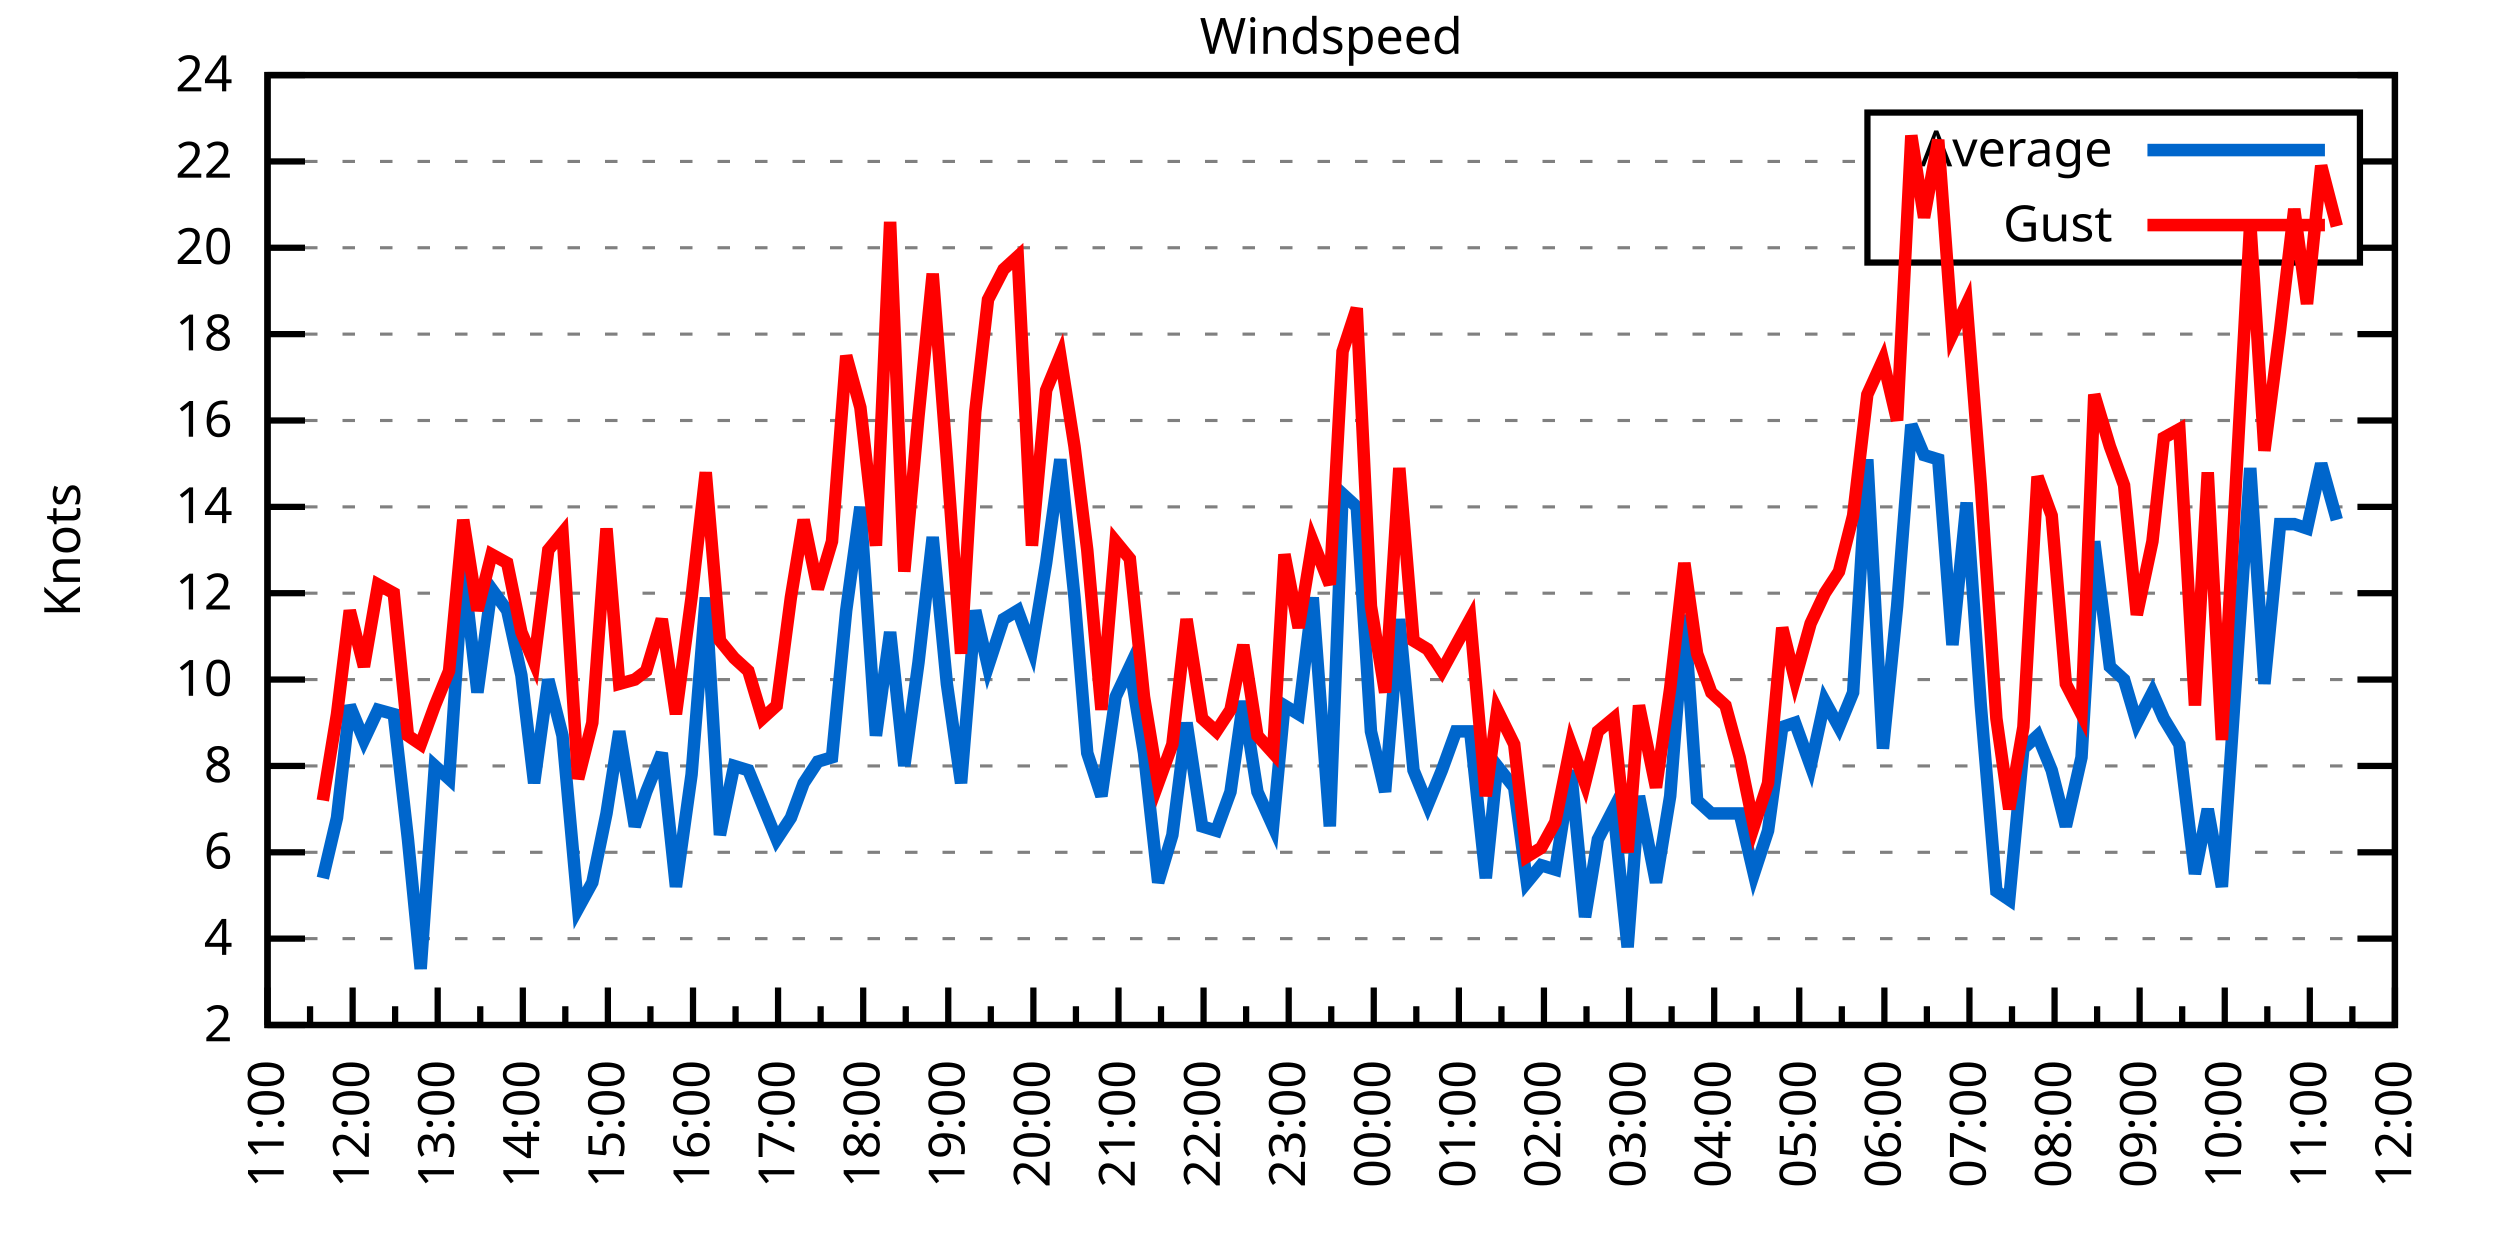
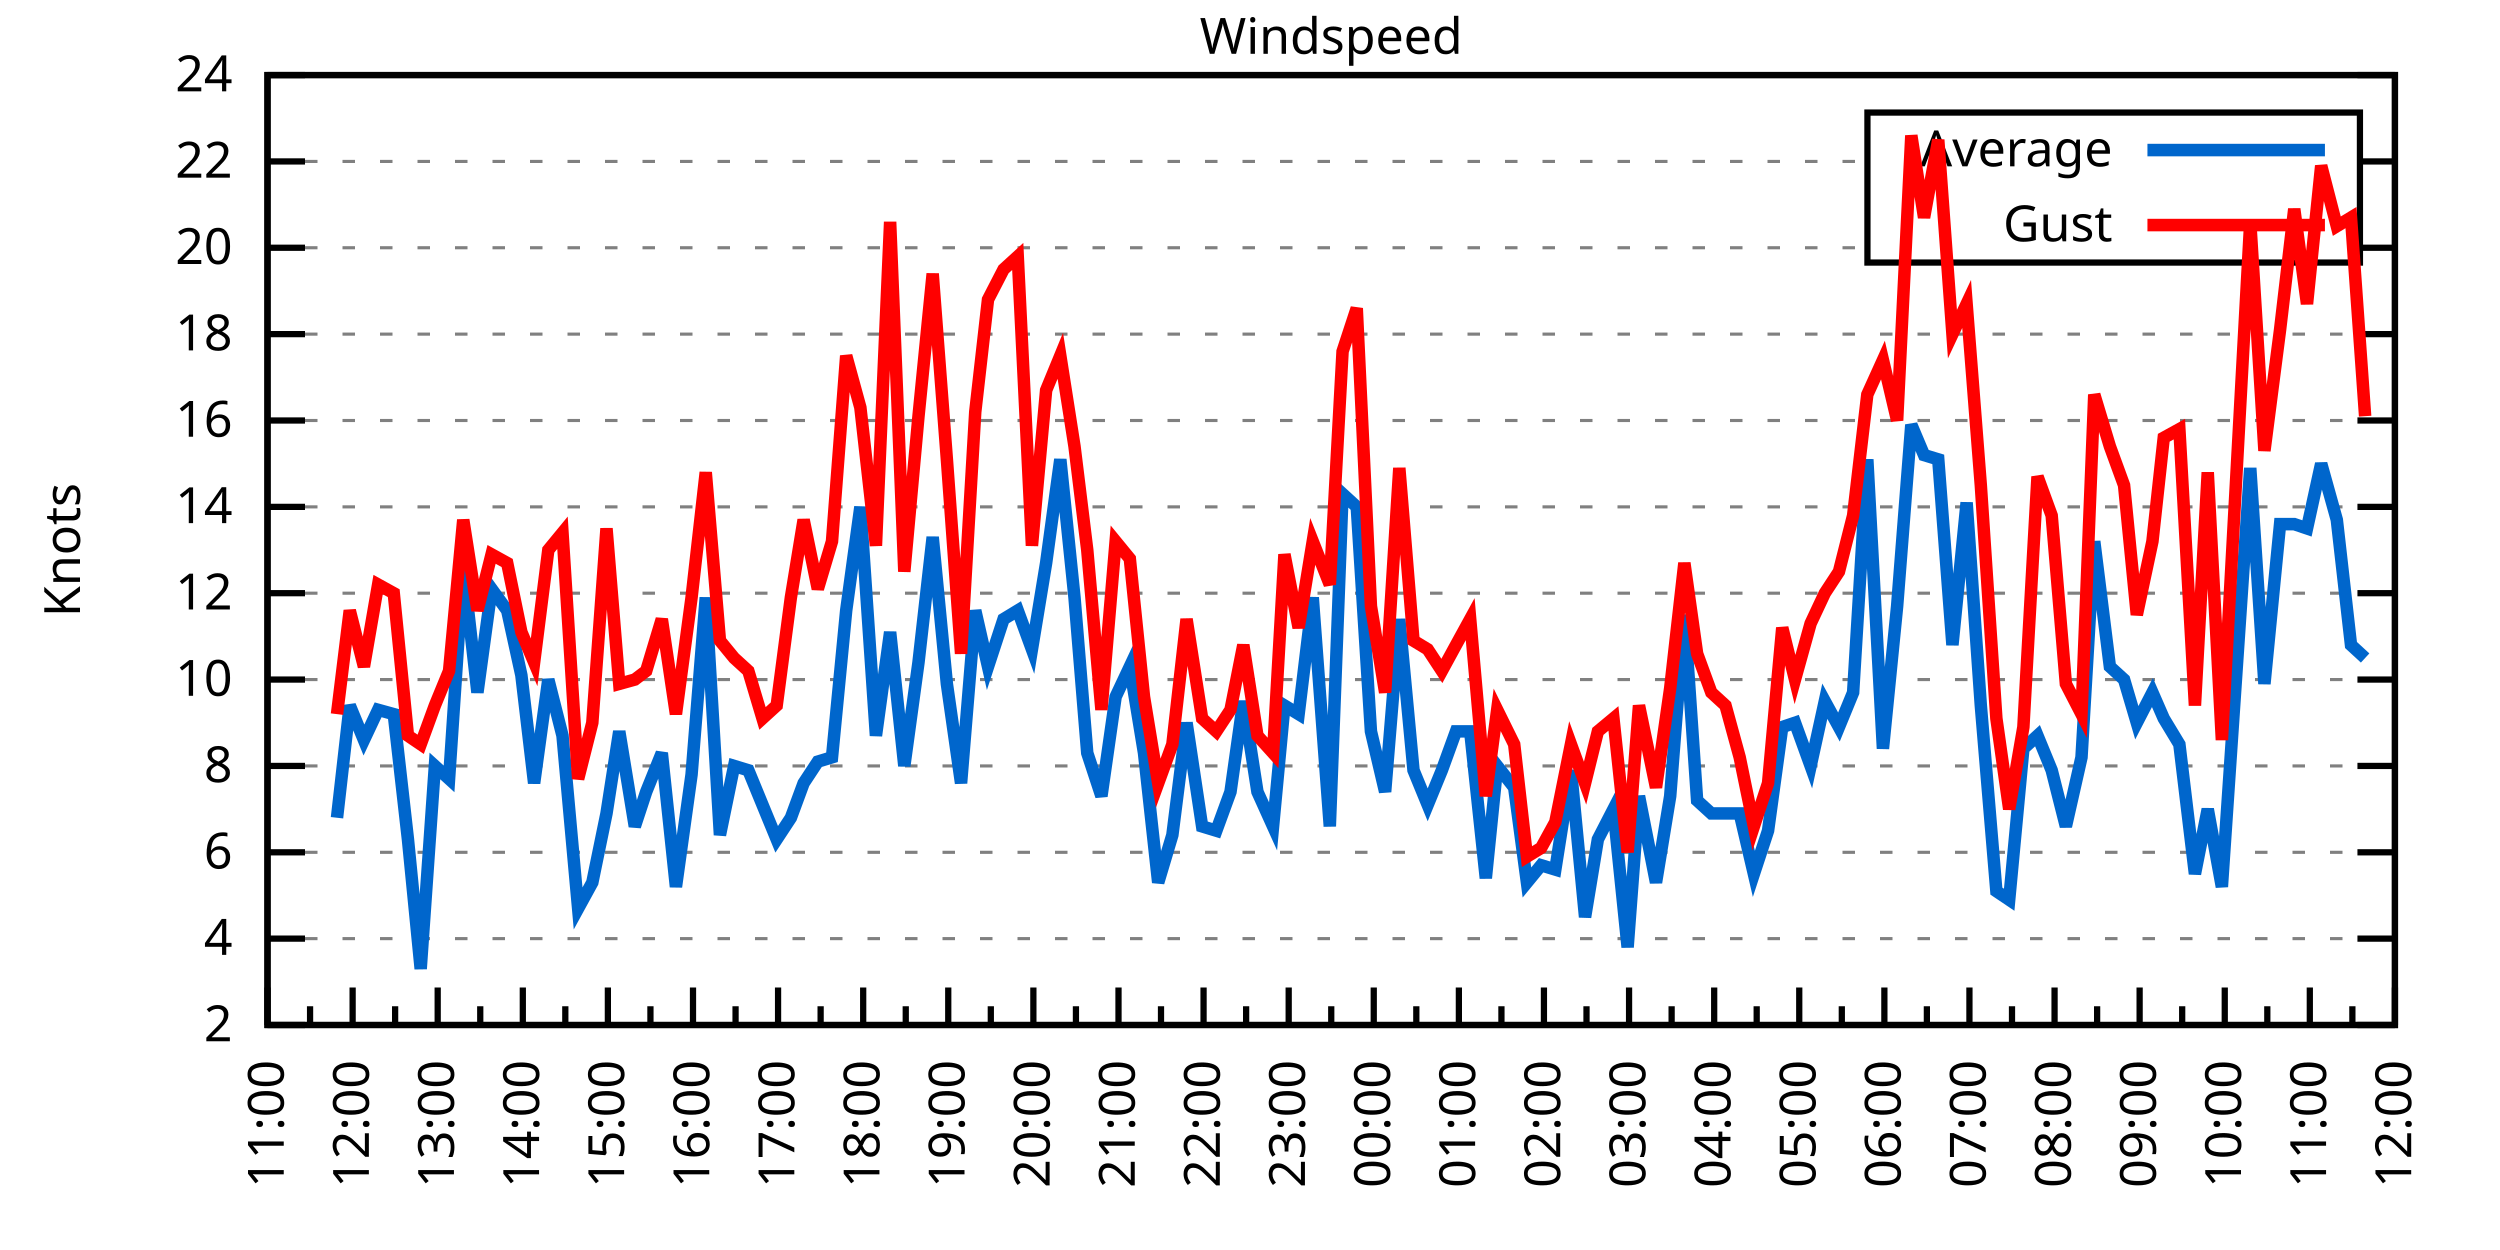
<svg xmlns="http://www.w3.org/2000/svg" xmlns:xlink="http://www.w3.org/1999/xlink" width="400" height="200" viewBox="0 0 400 200">
  <g id="gnuplot_canvas">
    <rect x="0" y="0" width="400" height="200" fill="none" />
    <defs>
      <circle id="gpDot" r="0.5" stroke-width="0.5" stroke="currentColor" />
      <path id="gpPt0" stroke-width="0.333" stroke="currentColor" d="M-1,0 h2 M0,-1 v2" />
      <path id="gpPt1" stroke-width="0.333" stroke="currentColor" d="M-1,-1 L1,1 M1,-1 L-1,1" />
      <path id="gpPt2" stroke-width="0.333" stroke="currentColor" d="M-1,0 L1,0 M0,-1 L0,1 M-1,-1 L1,1 M-1,1 L1,-1" />
      <rect id="gpPt3" stroke-width="0.333" stroke="currentColor" x="-1" y="-1" width="2" height="2" />
      <rect id="gpPt4" stroke-width="0.333" stroke="currentColor" fill="currentColor" x="-1" y="-1" width="2" height="2" />
      <circle id="gpPt5" stroke-width="0.333" stroke="currentColor" cx="0" cy="0" r="1" />
      <use xlink:href="#gpPt5" id="gpPt6" fill="currentColor" stroke="none" />
      <path id="gpPt7" stroke-width="0.333" stroke="currentColor" d="M0,-1.33 L-1.33,0.67 L1.33,0.67 z" />
      <use xlink:href="#gpPt7" id="gpPt8" fill="currentColor" stroke="none" />
      <use xlink:href="#gpPt7" id="gpPt9" stroke="currentColor" transform="rotate(180)" />
      <use xlink:href="#gpPt9" id="gpPt10" fill="currentColor" stroke="none" />
      <use xlink:href="#gpPt3" id="gpPt11" stroke="currentColor" transform="rotate(45)" />
      <use xlink:href="#gpPt11" id="gpPt12" fill="currentColor" stroke="none" />
      <path id="gpPt13" stroke-width="0.333" stroke="currentColor" d="M0,1.330 L1.265,0.411 L0.782,-1.067 L-0.782,-1.076 L-1.265,0.411 z" />
      <use xlink:href="#gpPt13" id="gpPt14" fill="currentColor" stroke="none" />
      <filter id="textbox" filterUnits="objectBoundingBox" x="0" y="0" height="1" width="1">
        <feFlood flood-color="white" flood-opacity="1" result="bgnd" />
        <feComposite in="SourceGraphic" in2="bgnd" operator="atop" />
      </filter>
      <filter id="greybox" filterUnits="objectBoundingBox" x="0" y="0" height="1" width="1">
        <feFlood flood-color="lightgrey" flood-opacity="1" result="grey" />
        <feComposite in="SourceGraphic" in2="grey" operator="atop" />
      </filter>
    </defs>
    <g fill="none" color="white" stroke="currentColor" stroke-width="1.00" stroke-linecap="butt" stroke-linejoin="miter">
</g>
    <g fill="none" color="black" stroke="currentColor" stroke-width="1.00" stroke-linecap="butt" stroke-linejoin="miter">
      <g stroke="none" shape-rendering="crispEdges">
        <polygon fill="rgb(255, 255, 255)" points="42.80,164.00 383.18,164.00 383.18,12.02 42.80,12.02 " />
      </g>
    </g>
    <g fill="none" color="black" stroke="currentColor" stroke-width="1.00" stroke-linecap="butt" stroke-linejoin="miter">
</g>
    <g fill="none" color="black" stroke="black" stroke-width="0.50" stroke-linecap="butt" stroke-linejoin="miter">
</g>
    <g fill="none" color="gray" stroke="currentColor" stroke-width="0.50" stroke-linecap="butt" stroke-linejoin="miter">
      <path stroke="gray" stroke-dasharray="2,4" class="gridline" d="M42.80,164.00 L383.19,164.00  " />
    </g>
    <g fill="none" color="gray" stroke="gray" stroke-width="1.00" stroke-linecap="butt" stroke-linejoin="miter">
</g>
    <g fill="none" color="black" stroke="currentColor" stroke-width="1.00" stroke-linecap="butt" stroke-linejoin="miter">
      <path stroke="black" d="M42.80,164.00 L48.80,164.00 M383.19,164.00 L377.19,164.00  " />
      <g transform="translate(37.20,166.60)" stroke="none" fill="black" font-family="Sans" font-size="8.00" text-anchor="end">
        <text>
          <tspan font-family="Sans"> 2</tspan>
        </text>
      </g>
    </g>
    <g fill="none" color="black" stroke="currentColor" stroke-width="1.00" stroke-linecap="butt" stroke-linejoin="miter">
</g>
    <g fill="none" color="black" stroke="black" stroke-width="0.50" stroke-linecap="butt" stroke-linejoin="miter">
</g>
    <g fill="none" color="gray" stroke="currentColor" stroke-width="0.50" stroke-linecap="butt" stroke-linejoin="miter">
      <path stroke="gray" stroke-dasharray="2,4" class="gridline" d="M42.80,150.18 L383.19,150.18  " />
    </g>
    <g fill="none" color="gray" stroke="gray" stroke-width="1.00" stroke-linecap="butt" stroke-linejoin="miter">
</g>
    <g fill="none" color="black" stroke="currentColor" stroke-width="1.00" stroke-linecap="butt" stroke-linejoin="miter">
      <path stroke="black" d="M42.80,150.18 L48.80,150.18 M383.19,150.18 L377.19,150.18  " />
      <g transform="translate(37.20,152.78)" stroke="none" fill="black" font-family="Sans" font-size="8.00" text-anchor="end">
        <text>
          <tspan font-family="Sans"> 4</tspan>
        </text>
      </g>
    </g>
    <g fill="none" color="black" stroke="currentColor" stroke-width="1.00" stroke-linecap="butt" stroke-linejoin="miter">
</g>
    <g fill="none" color="black" stroke="black" stroke-width="0.50" stroke-linecap="butt" stroke-linejoin="miter">
</g>
    <g fill="none" color="gray" stroke="currentColor" stroke-width="0.50" stroke-linecap="butt" stroke-linejoin="miter">
      <path stroke="gray" stroke-dasharray="2,4" class="gridline" d="M42.80,136.37 L383.19,136.37  " />
    </g>
    <g fill="none" color="gray" stroke="gray" stroke-width="1.00" stroke-linecap="butt" stroke-linejoin="miter">
</g>
    <g fill="none" color="black" stroke="currentColor" stroke-width="1.00" stroke-linecap="butt" stroke-linejoin="miter">
      <path stroke="black" d="M42.80,136.37 L48.80,136.37 M383.19,136.37 L377.19,136.37  " />
      <g transform="translate(37.20,138.97)" stroke="none" fill="black" font-family="Sans" font-size="8.00" text-anchor="end">
        <text>
          <tspan font-family="Sans"> 6</tspan>
        </text>
      </g>
    </g>
    <g fill="none" color="black" stroke="currentColor" stroke-width="1.00" stroke-linecap="butt" stroke-linejoin="miter">
</g>
    <g fill="none" color="black" stroke="black" stroke-width="0.50" stroke-linecap="butt" stroke-linejoin="miter">
</g>
    <g fill="none" color="gray" stroke="currentColor" stroke-width="0.50" stroke-linecap="butt" stroke-linejoin="miter">
      <path stroke="gray" stroke-dasharray="2,4" class="gridline" d="M42.80,122.55 L383.19,122.55  " />
    </g>
    <g fill="none" color="gray" stroke="gray" stroke-width="1.00" stroke-linecap="butt" stroke-linejoin="miter">
</g>
    <g fill="none" color="black" stroke="currentColor" stroke-width="1.00" stroke-linecap="butt" stroke-linejoin="miter">
      <path stroke="black" d="M42.80,122.55 L48.80,122.55 M383.19,122.55 L377.19,122.55  " />
      <g transform="translate(37.20,125.15)" stroke="none" fill="black" font-family="Sans" font-size="8.00" text-anchor="end">
        <text>
          <tspan font-family="Sans"> 8</tspan>
        </text>
      </g>
    </g>
    <g fill="none" color="black" stroke="currentColor" stroke-width="1.00" stroke-linecap="butt" stroke-linejoin="miter">
</g>
    <g fill="none" color="black" stroke="black" stroke-width="0.50" stroke-linecap="butt" stroke-linejoin="miter">
</g>
    <g fill="none" color="gray" stroke="currentColor" stroke-width="0.50" stroke-linecap="butt" stroke-linejoin="miter">
      <path stroke="gray" stroke-dasharray="2,4" class="gridline" d="M42.80,108.73 L383.19,108.73  " />
    </g>
    <g fill="none" color="gray" stroke="gray" stroke-width="1.00" stroke-linecap="butt" stroke-linejoin="miter">
</g>
    <g fill="none" color="black" stroke="currentColor" stroke-width="1.00" stroke-linecap="butt" stroke-linejoin="miter">
      <path stroke="black" d="M42.80,108.73 L48.80,108.73 M383.19,108.73 L377.19,108.73  " />
      <g transform="translate(37.20,111.33)" stroke="none" fill="black" font-family="Sans" font-size="8.00" text-anchor="end">
        <text>
          <tspan font-family="Sans"> 10</tspan>
        </text>
      </g>
    </g>
    <g fill="none" color="black" stroke="currentColor" stroke-width="1.00" stroke-linecap="butt" stroke-linejoin="miter">
</g>
    <g fill="none" color="black" stroke="black" stroke-width="0.50" stroke-linecap="butt" stroke-linejoin="miter">
</g>
    <g fill="none" color="gray" stroke="currentColor" stroke-width="0.50" stroke-linecap="butt" stroke-linejoin="miter">
      <path stroke="gray" stroke-dasharray="2,4" class="gridline" d="M42.80,94.91 L383.19,94.91  " />
    </g>
    <g fill="none" color="gray" stroke="gray" stroke-width="1.00" stroke-linecap="butt" stroke-linejoin="miter">
</g>
    <g fill="none" color="black" stroke="currentColor" stroke-width="1.00" stroke-linecap="butt" stroke-linejoin="miter">
      <path stroke="black" d="M42.80,94.91 L48.80,94.91 M383.19,94.91 L377.19,94.91  " />
      <g transform="translate(37.20,97.51)" stroke="none" fill="black" font-family="Sans" font-size="8.00" text-anchor="end">
        <text>
          <tspan font-family="Sans"> 12</tspan>
        </text>
      </g>
    </g>
    <g fill="none" color="black" stroke="currentColor" stroke-width="1.00" stroke-linecap="butt" stroke-linejoin="miter">
</g>
    <g fill="none" color="black" stroke="black" stroke-width="0.50" stroke-linecap="butt" stroke-linejoin="miter">
</g>
    <g fill="none" color="gray" stroke="currentColor" stroke-width="0.50" stroke-linecap="butt" stroke-linejoin="miter">
      <path stroke="gray" stroke-dasharray="2,4" class="gridline" d="M42.80,81.10 L383.19,81.10  " />
    </g>
    <g fill="none" color="gray" stroke="gray" stroke-width="1.00" stroke-linecap="butt" stroke-linejoin="miter">
</g>
    <g fill="none" color="black" stroke="currentColor" stroke-width="1.00" stroke-linecap="butt" stroke-linejoin="miter">
      <path stroke="black" d="M42.80,81.10 L48.80,81.10 M383.19,81.10 L377.19,81.10  " />
      <g transform="translate(37.20,83.70)" stroke="none" fill="black" font-family="Sans" font-size="8.00" text-anchor="end">
        <text>
          <tspan font-family="Sans"> 14</tspan>
        </text>
      </g>
    </g>
    <g fill="none" color="black" stroke="currentColor" stroke-width="1.00" stroke-linecap="butt" stroke-linejoin="miter">
</g>
    <g fill="none" color="black" stroke="black" stroke-width="0.50" stroke-linecap="butt" stroke-linejoin="miter">
</g>
    <g fill="none" color="gray" stroke="currentColor" stroke-width="0.50" stroke-linecap="butt" stroke-linejoin="miter">
      <path stroke="gray" stroke-dasharray="2,4" class="gridline" d="M42.80,67.28 L383.19,67.28  " />
    </g>
    <g fill="none" color="gray" stroke="gray" stroke-width="1.00" stroke-linecap="butt" stroke-linejoin="miter">
</g>
    <g fill="none" color="black" stroke="currentColor" stroke-width="1.00" stroke-linecap="butt" stroke-linejoin="miter">
      <path stroke="black" d="M42.80,67.28 L48.80,67.28 M383.19,67.28 L377.19,67.28  " />
      <g transform="translate(37.20,69.88)" stroke="none" fill="black" font-family="Sans" font-size="8.00" text-anchor="end">
        <text>
          <tspan font-family="Sans"> 16</tspan>
        </text>
      </g>
    </g>
    <g fill="none" color="black" stroke="currentColor" stroke-width="1.00" stroke-linecap="butt" stroke-linejoin="miter">
</g>
    <g fill="none" color="black" stroke="black" stroke-width="0.50" stroke-linecap="butt" stroke-linejoin="miter">
</g>
    <g fill="none" color="gray" stroke="currentColor" stroke-width="0.50" stroke-linecap="butt" stroke-linejoin="miter">
      <path stroke="gray" stroke-dasharray="2,4" class="gridline" d="M42.80,53.46 L383.19,53.46  " />
    </g>
    <g fill="none" color="gray" stroke="gray" stroke-width="1.00" stroke-linecap="butt" stroke-linejoin="miter">
</g>
    <g fill="none" color="black" stroke="currentColor" stroke-width="1.00" stroke-linecap="butt" stroke-linejoin="miter">
      <path stroke="black" d="M42.80,53.46 L48.80,53.46 M383.19,53.46 L377.19,53.46  " />
      <g transform="translate(37.20,56.06)" stroke="none" fill="black" font-family="Sans" font-size="8.00" text-anchor="end">
        <text>
          <tspan font-family="Sans"> 18</tspan>
        </text>
      </g>
    </g>
    <g fill="none" color="black" stroke="currentColor" stroke-width="1.00" stroke-linecap="butt" stroke-linejoin="miter">
</g>
    <g fill="none" color="black" stroke="black" stroke-width="0.50" stroke-linecap="butt" stroke-linejoin="miter">
</g>
    <g fill="none" color="gray" stroke="currentColor" stroke-width="0.50" stroke-linecap="butt" stroke-linejoin="miter">
      <path stroke="gray" stroke-dasharray="2,4" class="gridline" d="M42.80,39.64 L298.79,39.64 M377.59,39.64 L383.19,39.64  " />
    </g>
    <g fill="none" color="gray" stroke="gray" stroke-width="1.00" stroke-linecap="butt" stroke-linejoin="miter">
</g>
    <g fill="none" color="black" stroke="currentColor" stroke-width="1.00" stroke-linecap="butt" stroke-linejoin="miter">
      <path stroke="black" d="M42.80,39.64 L48.80,39.64 M383.19,39.64 L377.19,39.64  " />
      <g transform="translate(37.20,42.24)" stroke="none" fill="black" font-family="Sans" font-size="8.00" text-anchor="end">
        <text>
          <tspan font-family="Sans"> 20</tspan>
        </text>
      </g>
    </g>
    <g fill="none" color="black" stroke="currentColor" stroke-width="1.00" stroke-linecap="butt" stroke-linejoin="miter">
</g>
    <g fill="none" color="black" stroke="black" stroke-width="0.50" stroke-linecap="butt" stroke-linejoin="miter">
</g>
    <g fill="none" color="gray" stroke="currentColor" stroke-width="0.50" stroke-linecap="butt" stroke-linejoin="miter">
      <path stroke="gray" stroke-dasharray="2,4" class="gridline" d="M42.80,25.83 L298.79,25.83 M377.59,25.83 L383.19,25.83  " />
    </g>
    <g fill="none" color="gray" stroke="gray" stroke-width="1.00" stroke-linecap="butt" stroke-linejoin="miter">
</g>
    <g fill="none" color="black" stroke="currentColor" stroke-width="1.00" stroke-linecap="butt" stroke-linejoin="miter">
      <path stroke="black" d="M42.80,25.83 L48.80,25.83 M383.19,25.83 L377.19,25.83  " />
      <g transform="translate(37.20,28.43)" stroke="none" fill="black" font-family="Sans" font-size="8.00" text-anchor="end">
        <text>
          <tspan font-family="Sans"> 22</tspan>
        </text>
      </g>
    </g>
    <g fill="none" color="black" stroke="currentColor" stroke-width="1.00" stroke-linecap="butt" stroke-linejoin="miter">
</g>
    <g fill="none" color="black" stroke="black" stroke-width="0.50" stroke-linecap="butt" stroke-linejoin="miter">
</g>
    <g fill="none" color="gray" stroke="currentColor" stroke-width="0.50" stroke-linecap="butt" stroke-linejoin="miter">
      <path stroke="gray" stroke-dasharray="2,4" class="gridline" d="M42.80,12.01 L383.19,12.01  " />
    </g>
    <g fill="none" color="gray" stroke="gray" stroke-width="1.00" stroke-linecap="butt" stroke-linejoin="miter">
</g>
    <g fill="none" color="black" stroke="currentColor" stroke-width="1.00" stroke-linecap="butt" stroke-linejoin="miter">
      <path stroke="black" d="M42.80,12.01 L48.80,12.01 M383.19,12.01 L377.19,12.01  " />
      <g transform="translate(37.20,14.61)" stroke="none" fill="black" font-family="Sans" font-size="8.00" text-anchor="end">
        <text>
          <tspan font-family="Sans"> 24</tspan>
        </text>
      </g>
    </g>
    <g fill="none" color="black" stroke="currentColor" stroke-width="1.00" stroke-linecap="butt" stroke-linejoin="miter">
      <path stroke="black" d="M42.80,164.00 L42.80,158.00  " />
      <g transform="translate(45.40,169.60) rotate(270)" stroke="none" fill="black" font-family="Sans" font-size="8.00" text-anchor="end">
        <text>
          <tspan font-family="Sans">11:00</tspan>
        </text>
      </g>
    </g>
    <g fill="none" color="black" stroke="currentColor" stroke-width="1.00" stroke-linecap="butt" stroke-linejoin="miter">
      <path stroke="black" d="M49.61,164.00 L49.61,161.00 M56.42,164.00 L56.42,158.00  " />
      <g transform="translate(59.02,169.60) rotate(270)" stroke="none" fill="black" font-family="Sans" font-size="8.00" text-anchor="end">
        <text>
          <tspan font-family="Sans">12:00</tspan>
        </text>
      </g>
    </g>
    <g fill="none" color="black" stroke="currentColor" stroke-width="1.00" stroke-linecap="butt" stroke-linejoin="miter">
      <path stroke="black" d="M63.22,164.00 L63.22,161.00 M70.03,164.00 L70.03,158.00  " />
      <g transform="translate(72.63,169.60) rotate(270)" stroke="none" fill="black" font-family="Sans" font-size="8.00" text-anchor="end">
        <text>
          <tspan font-family="Sans">13:00</tspan>
        </text>
      </g>
    </g>
    <g fill="none" color="black" stroke="currentColor" stroke-width="1.00" stroke-linecap="butt" stroke-linejoin="miter">
      <path stroke="black" d="M76.84,164.00 L76.84,161.00 M83.65,164.00 L83.65,158.00  " />
      <g transform="translate(86.25,169.60) rotate(270)" stroke="none" fill="black" font-family="Sans" font-size="8.00" text-anchor="end">
        <text>
          <tspan font-family="Sans">14:00</tspan>
        </text>
      </g>
    </g>
    <g fill="none" color="black" stroke="currentColor" stroke-width="1.00" stroke-linecap="butt" stroke-linejoin="miter">
      <path stroke="black" d="M90.45,164.00 L90.45,161.00 M97.26,164.00 L97.26,158.00  " />
      <g transform="translate(99.86,169.60) rotate(270)" stroke="none" fill="black" font-family="Sans" font-size="8.00" text-anchor="end">
        <text>
          <tspan font-family="Sans">15:00</tspan>
        </text>
      </g>
    </g>
    <g fill="none" color="black" stroke="currentColor" stroke-width="1.00" stroke-linecap="butt" stroke-linejoin="miter">
      <path stroke="black" d="M104.07,164.00 L104.07,161.00 M110.88,164.00 L110.88,158.00  " />
      <g transform="translate(113.48,169.60) rotate(270)" stroke="none" fill="black" font-family="Sans" font-size="8.00" text-anchor="end">
        <text>
          <tspan font-family="Sans">16:00</tspan>
        </text>
      </g>
    </g>
    <g fill="none" color="black" stroke="currentColor" stroke-width="1.00" stroke-linecap="butt" stroke-linejoin="miter">
      <path stroke="black" d="M117.69,164.00 L117.69,161.00 M124.49,164.00 L124.49,158.00  " />
      <g transform="translate(127.09,169.60) rotate(270)" stroke="none" fill="black" font-family="Sans" font-size="8.00" text-anchor="end">
        <text>
          <tspan font-family="Sans">17:00</tspan>
        </text>
      </g>
    </g>
    <g fill="none" color="black" stroke="currentColor" stroke-width="1.00" stroke-linecap="butt" stroke-linejoin="miter">
      <path stroke="black" d="M131.30,164.00 L131.30,161.00 M138.11,164.00 L138.11,158.00  " />
      <g transform="translate(140.71,169.60) rotate(270)" stroke="none" fill="black" font-family="Sans" font-size="8.00" text-anchor="end">
        <text>
          <tspan font-family="Sans">18:00</tspan>
        </text>
      </g>
    </g>
    <g fill="none" color="black" stroke="currentColor" stroke-width="1.00" stroke-linecap="butt" stroke-linejoin="miter">
      <path stroke="black" d="M144.92,164.00 L144.92,161.00 M151.72,164.00 L151.72,158.00  " />
      <g transform="translate(154.32,169.60) rotate(270)" stroke="none" fill="black" font-family="Sans" font-size="8.00" text-anchor="end">
        <text>
          <tspan font-family="Sans">19:00</tspan>
        </text>
      </g>
    </g>
    <g fill="none" color="black" stroke="currentColor" stroke-width="1.00" stroke-linecap="butt" stroke-linejoin="miter">
      <path stroke="black" d="M158.53,164.00 L158.53,161.00 M165.34,164.00 L165.34,158.00  " />
      <g transform="translate(167.94,169.60) rotate(270)" stroke="none" fill="black" font-family="Sans" font-size="8.00" text-anchor="end">
        <text>
          <tspan font-family="Sans">20:00</tspan>
        </text>
      </g>
    </g>
    <g fill="none" color="black" stroke="currentColor" stroke-width="1.00" stroke-linecap="butt" stroke-linejoin="miter">
      <path stroke="black" d="M172.15,164.00 L172.15,161.00 M178.96,164.00 L178.96,158.00  " />
      <g transform="translate(181.56,169.60) rotate(270)" stroke="none" fill="black" font-family="Sans" font-size="8.00" text-anchor="end">
        <text>
          <tspan font-family="Sans">21:00</tspan>
        </text>
      </g>
    </g>
    <g fill="none" color="black" stroke="currentColor" stroke-width="1.00" stroke-linecap="butt" stroke-linejoin="miter">
      <path stroke="black" d="M185.76,164.00 L185.76,161.00 M192.57,164.00 L192.57,158.00  " />
      <g transform="translate(195.17,169.60) rotate(270)" stroke="none" fill="black" font-family="Sans" font-size="8.00" text-anchor="end">
        <text>
          <tspan font-family="Sans">22:00</tspan>
        </text>
      </g>
    </g>
    <g fill="none" color="black" stroke="currentColor" stroke-width="1.00" stroke-linecap="butt" stroke-linejoin="miter">
      <path stroke="black" d="M199.38,164.00 L199.38,161.00 M206.19,164.00 L206.19,158.00  " />
      <g transform="translate(208.79,169.60) rotate(270)" stroke="none" fill="black" font-family="Sans" font-size="8.00" text-anchor="end">
        <text>
          <tspan font-family="Sans">23:00</tspan>
        </text>
      </g>
    </g>
    <g fill="none" color="black" stroke="currentColor" stroke-width="1.00" stroke-linecap="butt" stroke-linejoin="miter">
      <path stroke="black" d="M213.00,164.00 L213.00,161.00 M219.80,164.00 L219.80,158.00  " />
      <g transform="translate(222.40,169.60) rotate(270)" stroke="none" fill="black" font-family="Sans" font-size="8.00" text-anchor="end">
        <text>
          <tspan font-family="Sans">00:00</tspan>
        </text>
      </g>
    </g>
    <g fill="none" color="black" stroke="currentColor" stroke-width="1.00" stroke-linecap="butt" stroke-linejoin="miter">
      <path stroke="black" d="M226.61,164.00 L226.61,161.00 M233.42,164.00 L233.42,158.00  " />
      <g transform="translate(236.02,169.60) rotate(270)" stroke="none" fill="black" font-family="Sans" font-size="8.00" text-anchor="end">
        <text>
          <tspan font-family="Sans">01:00</tspan>
        </text>
      </g>
    </g>
    <g fill="none" color="black" stroke="currentColor" stroke-width="1.00" stroke-linecap="butt" stroke-linejoin="miter">
      <path stroke="black" d="M240.23,164.00 L240.23,161.00 M247.03,164.00 L247.03,158.00  " />
      <g transform="translate(249.63,169.60) rotate(270)" stroke="none" fill="black" font-family="Sans" font-size="8.00" text-anchor="end">
        <text>
          <tspan font-family="Sans">02:00</tspan>
        </text>
      </g>
    </g>
    <g fill="none" color="black" stroke="currentColor" stroke-width="1.00" stroke-linecap="butt" stroke-linejoin="miter">
      <path stroke="black" d="M253.84,164.00 L253.84,161.00 M260.65,164.00 L260.65,158.00  " />
      <g transform="translate(263.25,169.60) rotate(270)" stroke="none" fill="black" font-family="Sans" font-size="8.00" text-anchor="end">
        <text>
          <tspan font-family="Sans">03:00</tspan>
        </text>
      </g>
    </g>
    <g fill="none" color="black" stroke="currentColor" stroke-width="1.00" stroke-linecap="butt" stroke-linejoin="miter">
      <path stroke="black" d="M267.46,164.00 L267.46,161.00 M274.27,164.00 L274.27,158.00  " />
      <g transform="translate(276.87,169.60) rotate(270)" stroke="none" fill="black" font-family="Sans" font-size="8.00" text-anchor="end">
        <text>
          <tspan font-family="Sans">04:00</tspan>
        </text>
      </g>
    </g>
    <g fill="none" color="black" stroke="currentColor" stroke-width="1.00" stroke-linecap="butt" stroke-linejoin="miter">
      <path stroke="black" d="M281.07,164.00 L281.07,161.00 M287.88,164.00 L287.88,158.00  " />
      <g transform="translate(290.48,169.60) rotate(270)" stroke="none" fill="black" font-family="Sans" font-size="8.00" text-anchor="end">
        <text>
          <tspan font-family="Sans">05:00</tspan>
        </text>
      </g>
    </g>
    <g fill="none" color="black" stroke="currentColor" stroke-width="1.00" stroke-linecap="butt" stroke-linejoin="miter">
      <path stroke="black" d="M294.69,164.00 L294.69,161.00 M301.50,164.00 L301.50,158.00  " />
      <g transform="translate(304.10,169.60) rotate(270)" stroke="none" fill="black" font-family="Sans" font-size="8.00" text-anchor="end">
        <text>
          <tspan font-family="Sans">06:00</tspan>
        </text>
      </g>
    </g>
    <g fill="none" color="black" stroke="currentColor" stroke-width="1.00" stroke-linecap="butt" stroke-linejoin="miter">
      <path stroke="black" d="M308.30,164.00 L308.30,161.00 M315.11,164.00 L315.11,158.00  " />
      <g transform="translate(317.71,169.60) rotate(270)" stroke="none" fill="black" font-family="Sans" font-size="8.00" text-anchor="end">
        <text>
          <tspan font-family="Sans">07:00</tspan>
        </text>
      </g>
    </g>
    <g fill="none" color="black" stroke="currentColor" stroke-width="1.00" stroke-linecap="butt" stroke-linejoin="miter">
      <path stroke="black" d="M321.92,164.00 L321.92,161.00 M328.73,164.00 L328.73,158.00  " />
      <g transform="translate(331.33,169.60) rotate(270)" stroke="none" fill="black" font-family="Sans" font-size="8.00" text-anchor="end">
        <text>
          <tspan font-family="Sans">08:00</tspan>
        </text>
      </g>
    </g>
    <g fill="none" color="black" stroke="currentColor" stroke-width="1.00" stroke-linecap="butt" stroke-linejoin="miter">
      <path stroke="black" d="M335.54,164.00 L335.54,161.00 M342.34,164.00 L342.34,158.00  " />
      <g transform="translate(344.94,169.60) rotate(270)" stroke="none" fill="black" font-family="Sans" font-size="8.00" text-anchor="end">
        <text>
          <tspan font-family="Sans">09:00</tspan>
        </text>
      </g>
    </g>
    <g fill="none" color="black" stroke="currentColor" stroke-width="1.00" stroke-linecap="butt" stroke-linejoin="miter">
      <path stroke="black" d="M349.15,164.00 L349.15,161.00 M355.96,164.00 L355.96,158.00  " />
      <g transform="translate(358.56,169.60) rotate(270)" stroke="none" fill="black" font-family="Sans" font-size="8.00" text-anchor="end">
        <text>
          <tspan font-family="Sans">10:00</tspan>
        </text>
      </g>
    </g>
    <g fill="none" color="black" stroke="currentColor" stroke-width="1.00" stroke-linecap="butt" stroke-linejoin="miter">
      <path stroke="black" d="M362.77,164.00 L362.77,161.00 M369.57,164.00 L369.57,158.00  " />
      <g transform="translate(372.17,169.60) rotate(270)" stroke="none" fill="black" font-family="Sans" font-size="8.00" text-anchor="end">
        <text>
          <tspan font-family="Sans">11:00</tspan>
        </text>
      </g>
    </g>
    <g fill="none" color="black" stroke="currentColor" stroke-width="1.00" stroke-linecap="butt" stroke-linejoin="miter">
      <path stroke="black" d="M376.38,164.00 L376.38,161.00 M383.19,164.00 L383.19,158.00  " />
      <g transform="translate(385.79,169.60) rotate(270)" stroke="none" fill="black" font-family="Sans" font-size="8.00" text-anchor="end">
        <text>
          <tspan font-family="Sans">12:00</tspan>
        </text>
      </g>
    </g>
    <g fill="none" color="black" stroke="currentColor" stroke-width="1.00" stroke-linecap="butt" stroke-linejoin="miter">
</g>
    <g fill="none" color="black" stroke="currentColor" stroke-width="1.00" stroke-linecap="butt" stroke-linejoin="miter">
      <path stroke="black" d="M42.80,12.01 L42.80,164.00 L383.19,164.00 L383.19,12.01 L42.80,12.01 Z  " />
    </g>
    <g fill="none" color="black" stroke="currentColor" stroke-width="1.00" stroke-linecap="butt" stroke-linejoin="miter">
      <g transform="translate(12.80,88.01) rotate(270)" stroke="none" fill="black" font-family="Sans" font-size="8.00" text-anchor="middle">
        <text>
          <tspan font-family="Sans">Knots</tspan>
        </text>
      </g>
    </g>
    <g fill="none" color="black" stroke="currentColor" stroke-width="1.00" stroke-linecap="butt" stroke-linejoin="miter">
</g>
    <g fill="none" color="black" stroke="currentColor" stroke-width="1.00" stroke-linecap="butt" stroke-linejoin="miter">
      <path stroke="black" d="M298.79,42.01 L298.79,18.01 L377.59,18.01 L377.59,42.01 L298.79,42.01 Z  " />
    </g>
    <g id="Windspeed_plot_1">
      <g fill="none" color="white" stroke="black" stroke-width="2.00" stroke-linecap="butt" stroke-linejoin="miter">
</g>
      <g fill="none" color="black" stroke="currentColor" stroke-width="2.00" stroke-linecap="butt" stroke-linejoin="miter">
        <g transform="translate(337.99,26.61)" stroke="none" fill="black" font-family="Sans" font-size="8.00" text-anchor="end">
          <text>
            <tspan font-family="Sans">Average</tspan>
          </text>
        </g>
      </g>
      <g fill="none" color="black" stroke="currentColor" stroke-width="2.00" stroke-linecap="butt" stroke-linejoin="miter">
-         <path stroke="rgb(  0, 102, 204)" d="M343.59,24.01 L371.99,24.01 M51.65,140.51 L53.92,130.84 L55.96,112.88 L58.23,118.40 L60.50,113.57 L63.00,114.26   L65.27,134.29 L67.31,155.02 L69.58,122.55 L71.85,124.62 L74.12,90.77 L76.39,110.80 L78.65,94.22 L81.15,97.68   L83.42,108.04 L85.46,125.31 L87.73,108.73 L90.00,117.71 L92.50,145.35 L94.77,141.20 L97.04,130.15 L99.08,117.02   L101.57,132.22 L103.39,126.69 L105.89,120.48 L108.15,141.89 L110.65,123.93 L112.92,95.60 L115.19,133.60 L117.46,122.55   L119.73,123.24 L122.00,128.77 L124.27,134.29 L126.54,130.84 L128.58,125.31 L130.85,121.86 L133.12,121.17 L135.39,97.68   L137.66,81.10 L140.15,117.71 L142.42,101.13 L144.69,122.55 L146.96,105.97 L149.23,85.93 L151.50,109.42 L153.77,125.31   L156.04,97.68 L158.08,106.66 L160.57,99.06 L162.84,97.68 L165.11,103.89 L167.38,90.08 L169.65,73.50 L171.92,95.60   L173.96,120.48 L176.23,127.38 L178.50,111.49 L180.77,106.66 L183.04,120.48 L185.31,141.20 L187.58,133.60 L189.85,115.64   L192.34,132.22 L194.61,132.91 L196.88,126.69 L198.93,112.19 L201.19,126.69 L203.69,132.22 L205.51,112.88 L207.78,114.26   L210.04,95.60 L212.77,132.22 L214.81,79.02 L217.08,81.10 L219.35,117.02 L221.62,126.69 L223.89,99.06 L226.16,123.24   L228.43,128.77 L230.70,123.24 L232.96,117.02 L235.23,117.02 L237.73,140.51 L239.55,122.55 L242.27,126.00 L244.31,141.20   L246.58,138.44 L248.85,139.13 L251.35,123.24 L253.61,146.73 L255.66,134.29 L258.15,129.46 L260.42,151.56 L262.24,127.38   L264.96,141.20 L267.23,127.38 L269.50,98.37 L271.54,128.08 L273.81,130.15 L276.08,130.15 L278.35,130.15 L280.62,139.82   L282.89,132.91 L285.16,116.33 L287.20,115.64 L289.70,122.55 L291.97,112.19 L294.23,116.33 L296.50,110.80 L298.77,73.50   L301.27,119.78 L303.54,96.99 L305.81,67.97 L307.85,72.81 L310.12,73.50 L312.39,103.20 L314.66,80.41 L316.93,112.88   L319.42,142.58 L321.47,143.96 L323.74,119.78 L326.00,117.71 L328.27,123.24 L330.54,132.22 L333.04,121.17 L335.08,86.62   L337.58,106.66 L339.85,108.73 L341.89,115.64 L344.39,110.80 L346.20,114.95 L348.70,119.09 L351.19,139.82 L353.24,129.46   L355.50,141.89 L360.04,74.88 L362.31,109.42 L364.81,83.86 L367.08,83.86 L369.12,84.55 L371.39,74.19 L373.89,83.17    " />
+         <path stroke="rgb(  0, 102, 204)" d="M343.59,24.01 L371.99,24.01 M53.92,130.84 L55.96,112.88 L58.23,118.40 L60.50,113.57 L63.00,114.26 L65.27,134.29   L67.31,155.02 L69.58,122.55 L71.85,124.62 L74.12,90.77 L76.39,110.80 L78.65,94.22 L81.15,97.68 L83.42,108.04   L85.46,125.31 L87.73,108.73 L90.00,117.71 L92.50,145.35 L94.77,141.20 L97.04,130.15 L99.08,117.02 L101.57,132.22   L103.39,126.69 L105.89,120.48 L108.15,141.89 L110.65,123.93 L112.92,95.60 L115.19,133.60 L117.46,122.55 L119.73,123.24   L122.00,128.77 L124.27,134.29 L126.54,130.84 L128.58,125.31 L130.85,121.86 L133.12,121.17 L135.39,97.68 L137.66,81.10   L140.15,117.71 L142.42,101.13 L144.69,122.55 L146.96,105.97 L149.23,85.93 L151.50,109.42 L153.77,125.31 L156.04,97.68   L158.08,106.66 L160.57,99.06 L162.84,97.68 L165.11,103.89 L167.38,90.08 L169.65,73.50 L171.92,95.60 L173.96,120.48   L176.23,127.38 L178.50,111.49 L180.77,106.66 L183.04,120.48 L185.31,141.20 L187.58,133.60 L189.85,115.64 L192.34,132.22   L194.61,132.91 L196.88,126.69 L198.93,112.19 L201.19,126.69 L203.69,132.22 L205.51,112.88 L207.78,114.26 L210.04,95.60   L212.77,132.22 L214.81,79.02 L217.08,81.10 L219.35,117.02 L221.62,126.69 L223.89,99.06 L226.16,123.24 L228.43,128.77   L230.70,123.24 L232.96,117.02 L235.23,117.02 L237.73,140.51 L239.55,122.55 L242.27,126.00 L244.31,141.20 L246.58,138.44   L248.85,139.13 L251.35,123.24 L253.61,146.73 L255.66,134.29 L258.15,129.46 L260.42,151.56 L262.24,127.38 L264.96,141.20   L267.23,127.38 L269.50,98.37 L271.54,128.08 L273.81,130.15 L276.08,130.15 L278.35,130.15 L280.62,139.82 L282.89,132.91   L285.16,116.33 L287.20,115.64 L289.70,122.55 L291.97,112.19 L294.23,116.33 L296.50,110.80 L298.77,73.50 L301.27,119.78   L303.54,96.99 L305.81,67.97 L307.85,72.81 L310.12,73.50 L312.39,103.20 L314.66,80.41 L316.93,112.88 L319.42,142.58   L321.47,143.96 L323.74,119.78 L326.00,117.71 L328.27,123.24 L330.54,132.22 L333.04,121.17 L335.08,86.62 L337.58,106.66   L339.85,108.73 L341.89,115.64 L344.39,110.80 L346.20,114.95 L348.70,119.09 L351.19,139.82 L353.24,129.46 L355.50,141.89   L360.04,74.88 L362.31,109.42 L364.81,83.86 L367.08,83.86 L369.12,84.55 L371.39,74.19 L373.89,83.17 L376.16,103.20   L378.42,105.28  " />
      </g>
    </g>
    <g id="Windspeed_plot_2">
      <g fill="none" color="black" stroke="currentColor" stroke-width="2.00" stroke-linecap="butt" stroke-linejoin="miter">
        <g transform="translate(337.99,38.61)" stroke="none" fill="black" font-family="Sans" font-size="8.00" text-anchor="end">
          <text>
            <tspan font-family="Sans">Gust</tspan>
          </text>
        </g>
      </g>
      <g fill="none" color="black" stroke="currentColor" stroke-width="2.00" stroke-linecap="butt" stroke-linejoin="miter">
-         <path stroke="rgb(255,   0,   0)" d="M343.59,36.01 L371.99,36.01 M51.65,128.08 L53.92,114.26 L55.96,97.68 L58.23,106.66 L60.50,93.53 L63.00,94.91   L65.27,117.71 L67.31,119.09 L69.58,112.88 L71.85,107.35 L74.12,83.17 L76.39,97.68 L78.65,88.70 L81.15,90.08   L83.42,101.13 L85.46,105.97 L87.73,88.00 L90.00,85.24 L92.50,124.62 L94.77,115.64 L97.04,84.55 L99.08,109.42   L101.57,108.73 L103.39,107.35 L105.89,99.06 L108.15,114.26 L110.65,95.60 L112.92,75.57 L115.19,102.51 L117.46,105.28   L119.73,107.35 L122.00,114.95 L124.27,112.88 L126.54,95.60 L128.58,83.17 L130.85,94.22 L133.12,86.62 L135.39,56.92   L137.66,65.21 L140.15,87.31 L142.42,35.50 L144.69,91.46 L146.96,66.59 L149.23,43.79 L151.50,73.50 L153.77,104.59   L156.04,65.90 L158.08,47.93 L160.57,43.10 L162.84,41.03 L165.11,87.31 L167.38,62.44 L169.65,56.92 L171.92,71.42   L173.96,88.00 L176.23,113.57 L178.50,86.62 L180.77,89.39 L183.04,111.49 L185.31,125.31 L187.58,119.09 L189.85,99.06   L192.34,114.95 L194.61,117.02 L196.88,113.57 L198.93,103.20 L201.19,117.71 L203.69,120.48 L205.51,88.70 L207.78,100.44   L210.04,86.62 L212.77,93.53 L214.81,56.23 L217.08,49.32 L219.35,96.99 L221.62,110.80 L223.89,74.88 L226.16,102.51   L228.43,103.89 L230.70,107.35 L232.96,103.20 L235.23,99.06 L237.73,127.38 L239.55,113.57 L242.27,119.09 L244.31,137.06   L246.58,135.67 L248.85,131.53 L251.35,119.09 L253.61,125.31 L255.66,117.02 L258.15,114.95 L260.42,136.37 L262.24,112.88   L264.96,126.00 L267.23,110.11 L269.50,90.08 L271.54,104.59 L273.81,110.80 L276.08,112.88 L278.35,121.17 L280.62,132.22   L282.89,125.31 L285.16,100.44 L287.20,108.73 L289.70,99.75 L291.97,94.91 L294.23,91.46 L296.50,82.48 L298.77,63.13   L301.27,57.61 L303.54,67.28 L305.81,21.68 L307.85,34.81 L310.12,22.37 L312.39,53.46 L314.66,48.63 L316.93,77.64   L319.42,114.95 L321.47,129.46 L323.74,116.33 L326.00,76.26 L328.27,82.48 L330.54,109.42 L333.04,114.26 L335.08,63.13   L337.58,71.42 L339.85,77.64 L341.89,98.37 L344.39,86.62 L346.20,70.04 L348.70,68.66 L351.19,112.88 L353.24,75.57   L355.50,118.40 L360.04,35.50 L362.31,72.12 L364.81,52.77 L367.08,33.43 L369.12,48.63 L371.39,26.52 L373.89,36.19    " />
+         <path stroke="rgb(255,   0,   0)" d="M343.59,36.01 L371.99,36.01 M53.92,114.26 L55.96,97.68 L58.23,106.66 L60.50,93.53 L63.00,94.91 L65.27,117.71   L67.31,119.09 L69.58,112.88 L71.85,107.35 L74.12,83.17 L76.39,97.68 L78.65,88.70 L81.15,90.08 L83.42,101.13   L85.46,105.97 L87.73,88.00 L90.00,85.24 L92.50,124.62 L94.77,115.64 L97.04,84.55 L99.08,109.42 L101.57,108.73   L103.39,107.35 L105.89,99.06 L108.15,114.26 L110.65,95.60 L112.92,75.57 L115.19,102.51 L117.46,105.28 L119.73,107.35   L122.00,114.95 L124.27,112.88 L126.54,95.60 L128.58,83.17 L130.85,94.22 L133.12,86.62 L135.39,56.92 L137.66,65.21   L140.15,87.31 L142.42,35.50 L144.69,91.46 L146.96,66.59 L149.23,43.79 L151.50,73.50 L153.77,104.59 L156.04,65.90   L158.08,47.93 L160.57,43.10 L162.84,41.03 L165.11,87.31 L167.38,62.44 L169.65,56.92 L171.92,71.42 L173.96,88.00   L176.23,113.57 L178.50,86.62 L180.77,89.39 L183.04,111.49 L185.31,125.31 L187.58,119.09 L189.85,99.06 L192.34,114.95   L194.61,117.02 L196.88,113.57 L198.93,103.20 L201.19,117.71 L203.69,120.48 L205.51,88.70 L207.78,100.44 L210.04,86.62   L212.77,93.53 L214.81,56.23 L217.08,49.32 L219.35,96.99 L221.62,110.80 L223.89,74.88 L226.16,102.51 L228.43,103.89   L230.70,107.35 L232.96,103.20 L235.23,99.06 L237.73,127.38 L239.55,113.57 L242.27,119.09 L244.31,137.06 L246.58,135.67   L248.85,131.53 L251.35,119.09 L253.61,125.31 L255.66,117.02 L258.15,114.95 L260.42,136.37 L262.24,112.88 L264.96,126.00   L267.23,110.11 L269.50,90.08 L271.54,104.59 L273.81,110.80 L276.08,112.88 L278.35,121.17 L280.62,132.22 L282.89,125.31   L285.16,100.44 L287.20,108.73 L289.70,99.75 L291.97,94.91 L294.23,91.46 L296.50,82.48 L298.77,63.13 L301.27,57.61   L303.54,67.28 L305.81,21.68 L307.85,34.81 L310.12,22.37 L312.39,53.46 L314.66,48.63 L316.93,77.64 L319.42,114.95   L321.47,129.46 L323.74,116.33 L326.00,76.26 L328.27,82.48 L330.54,109.42 L333.04,114.26 L335.08,63.13 L337.58,71.42   L339.85,77.64 L341.89,98.37 L344.39,86.62 L346.20,70.04 L348.70,68.66 L351.19,112.88 L353.24,75.57 L355.50,118.40   L360.04,35.50 L362.31,72.12 L364.81,52.77 L367.08,33.43 L369.12,48.63 L371.39,26.52 L373.89,36.19 L376.16,34.81   L378.42,66.59  " />
      </g>
    </g>
    <g fill="none" color="black" stroke="currentColor" stroke-width="2.00" stroke-linecap="butt" stroke-linejoin="miter">
</g>
    <g fill="none" color="black" stroke="black" stroke-width="1.00" stroke-linecap="butt" stroke-linejoin="miter">
</g>
    <g fill="none" color="black" stroke="currentColor" stroke-width="1.00" stroke-linecap="butt" stroke-linejoin="miter">
      <path stroke="black" d="M42.80,12.01 L42.80,164.00 L383.19,164.00 L383.19,12.01 L42.80,12.01 Z  " />
    </g>
    <g fill="none" color="black" stroke="currentColor" stroke-width="1.00" stroke-linecap="butt" stroke-linejoin="miter">
      <g transform="translate(212.99,8.61)" stroke="none" fill="black" font-family="Sans" font-size="8.00" text-anchor="middle">
        <text>
          <tspan font-family="Sans">Windspeed</tspan>
        </text>
      </g>
    </g>
    <g fill="none" color="black" stroke="currentColor" stroke-width="1.00" stroke-linecap="butt" stroke-linejoin="miter">
</g>
  </g>
</svg>
